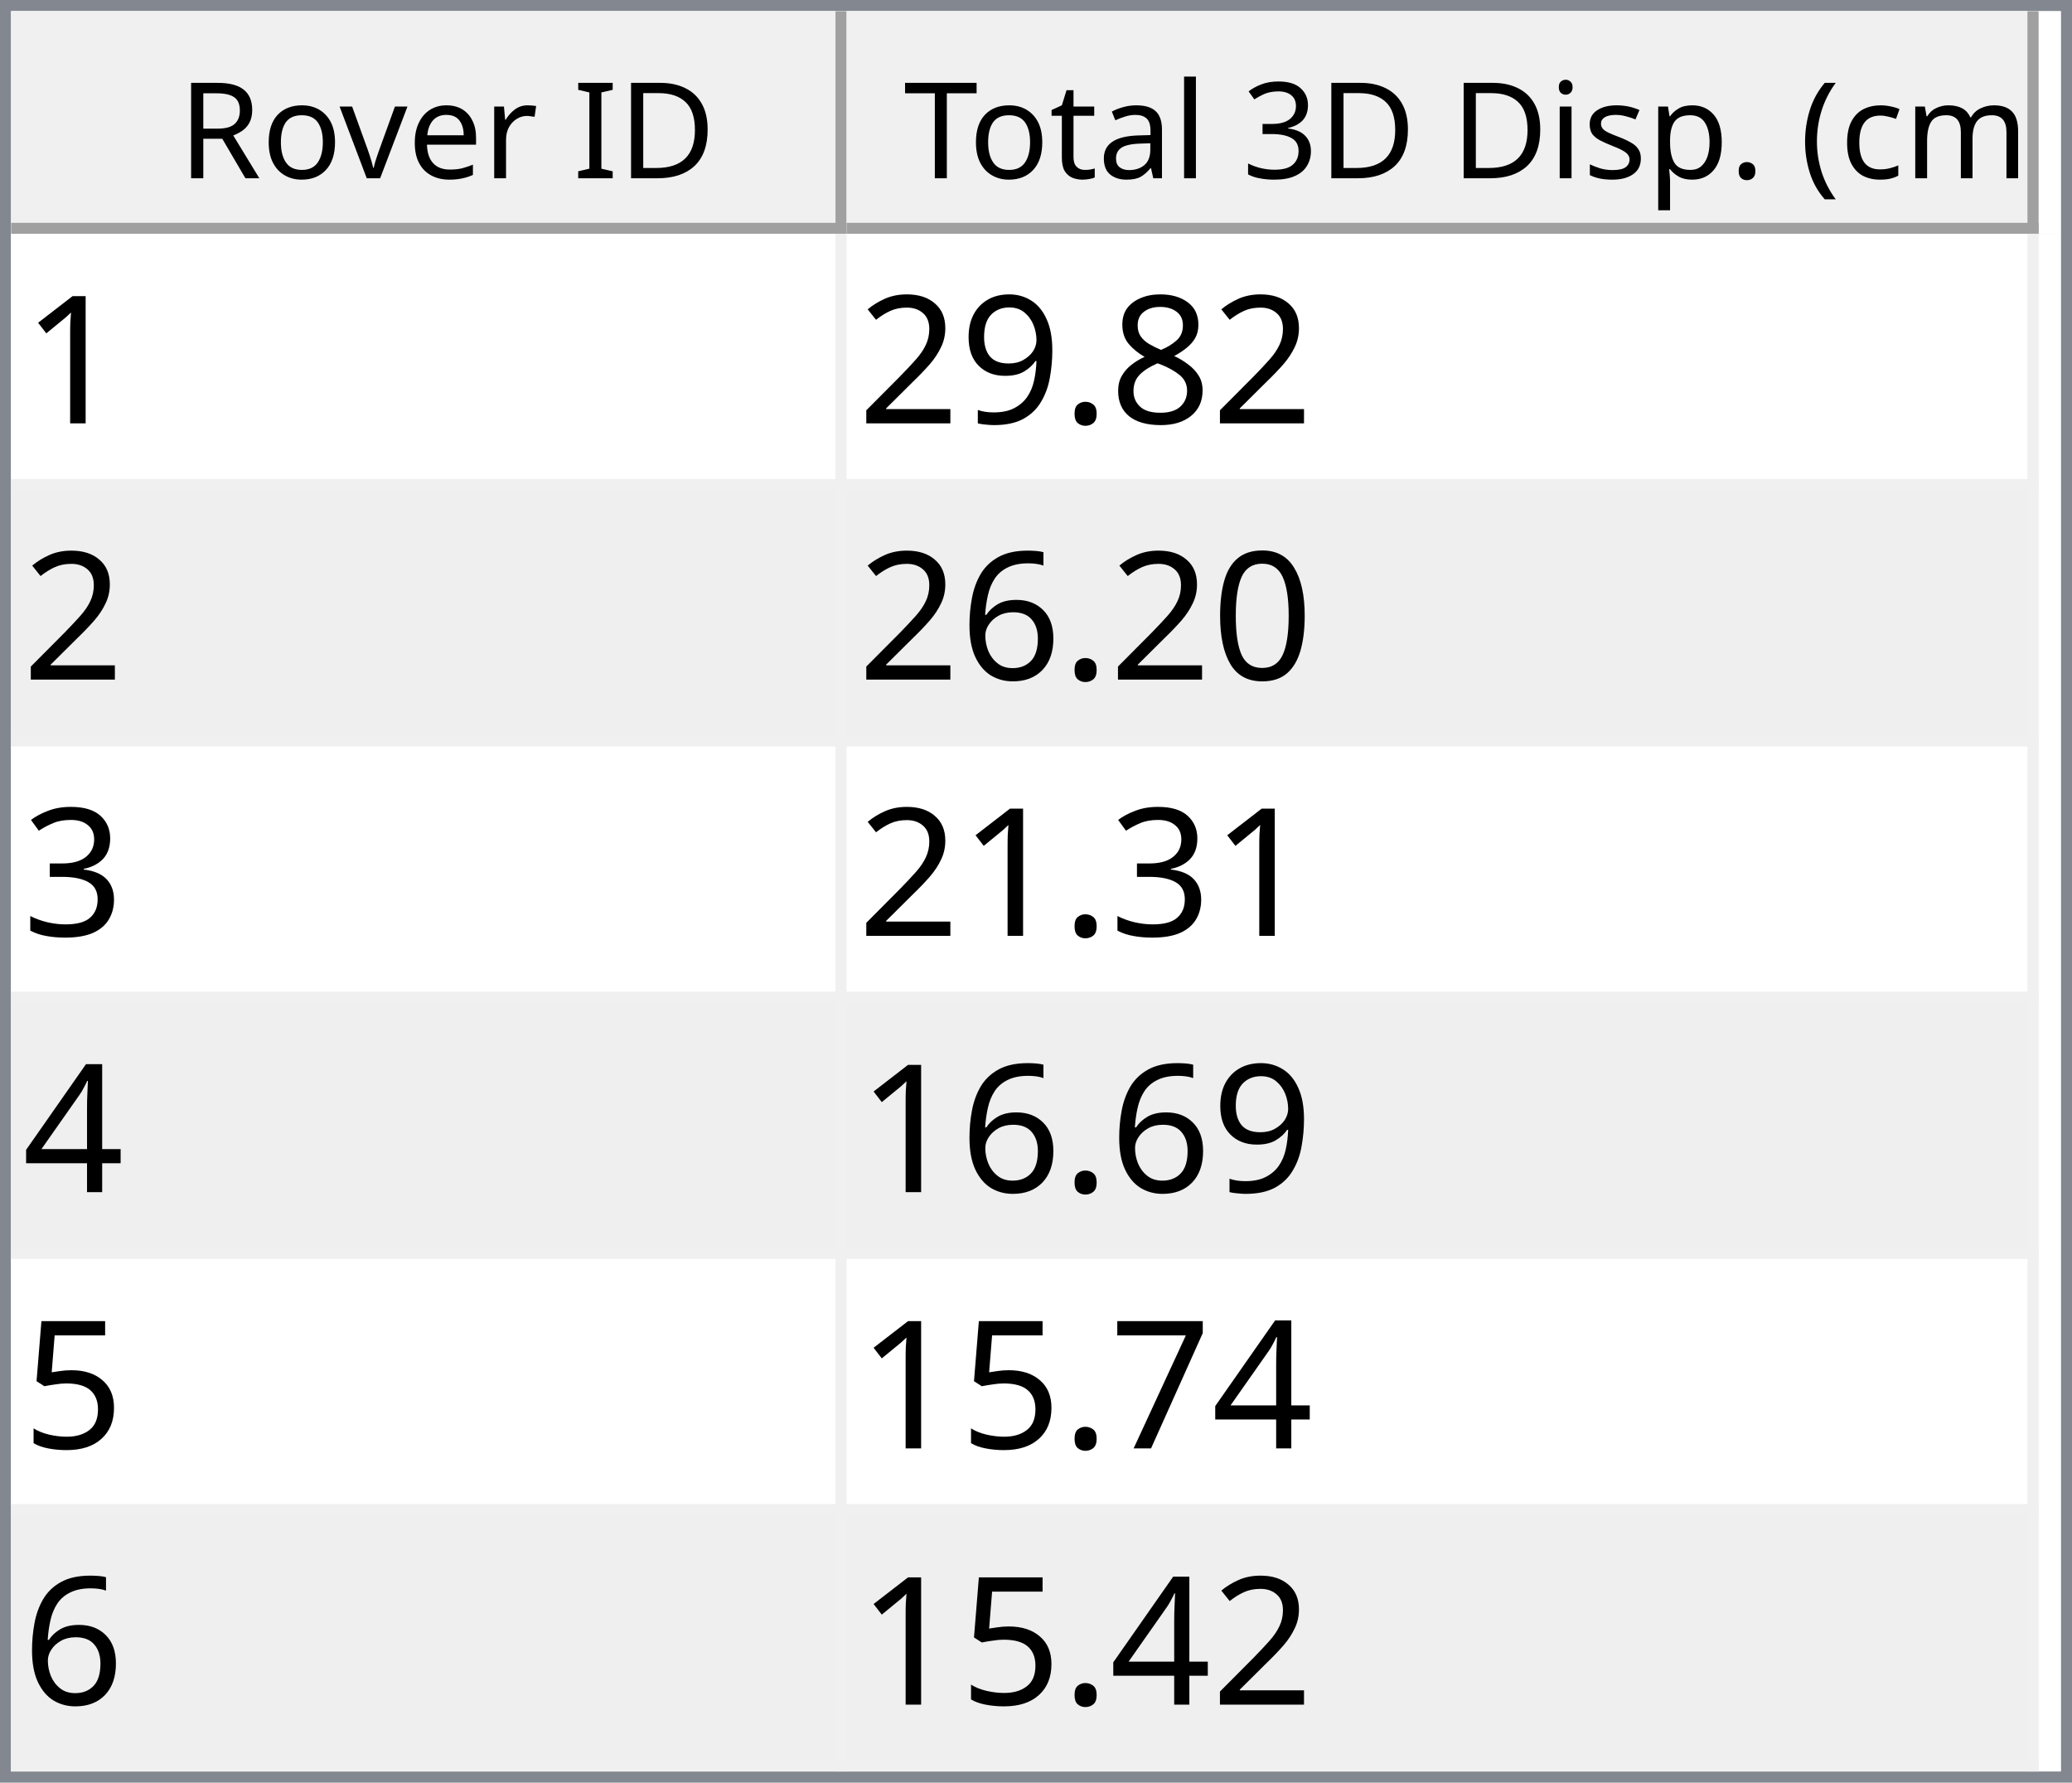
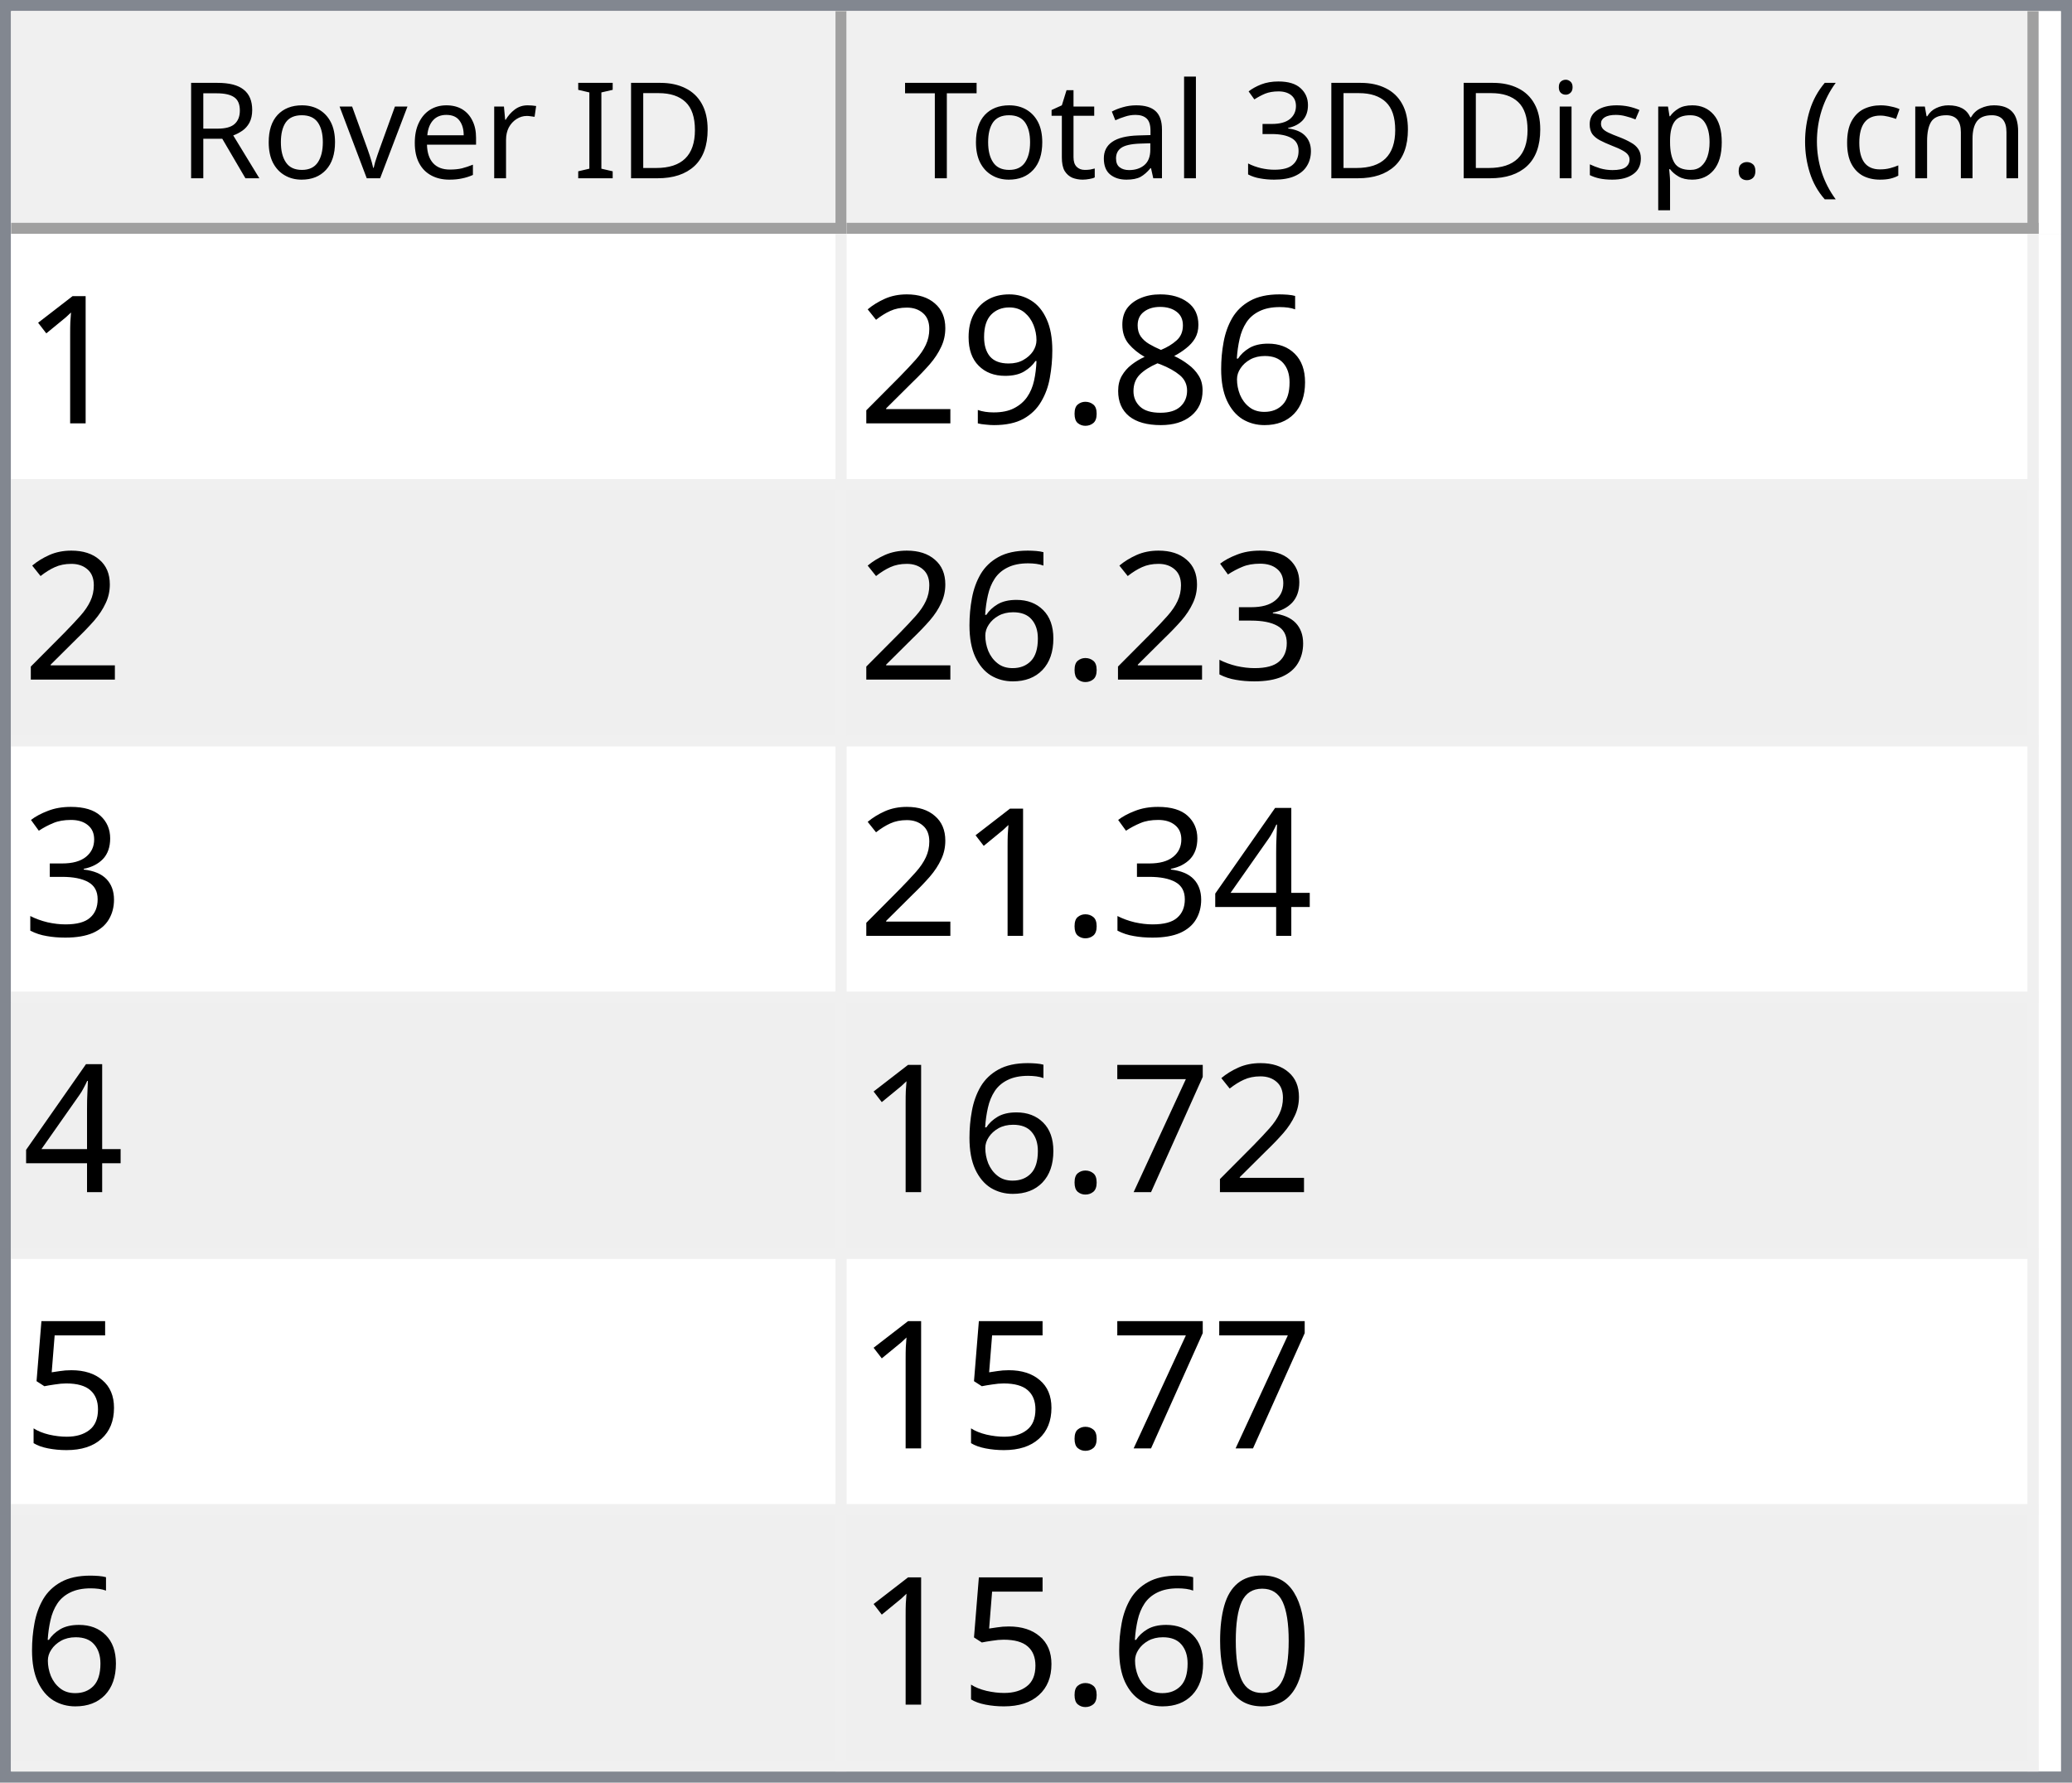
<svg xmlns="http://www.w3.org/2000/svg" style="fill-opacity:1; color-rendering:auto; color-interpolation:auto; text-rendering:auto; stroke:black; stroke-linecap:square; stroke-miterlimit:10; shape-rendering:auto; stroke-opacity:1; fill:black; stroke-dasharray:none; font-weight:normal; stroke-width:1; font-family:'Dialog'; font-style:normal; stroke-linejoin:miter; font-size:12px; stroke-dashoffset:0; image-rendering:auto;" width="186" height="160">
  <defs id="genericDefs" />
  <g>
    <defs id="defs1">
      <clipPath clipPathUnits="userSpaceOnUse" id="clipPath1">
        <path d="M0 0 L186 0 L186 160 L0 160 L0 0 Z" />
      </clipPath>
      <clipPath clipPathUnits="userSpaceOnUse" id="clipPath2">
        <path d="M0 0 L0 160 L186 160 L186 0 Z" />
      </clipPath>
      <clipPath clipPathUnits="userSpaceOnUse" id="clipPath3">
        <path d="M0 0 L0 20 L184 20 L184 0 Z" />
      </clipPath>
      <clipPath clipPathUnits="userSpaceOnUse" id="clipPath4">
        <path d="M0 0 L0 20 L75 20 L75 0 Z" />
      </clipPath>
      <clipPath clipPathUnits="userSpaceOnUse" id="clipPath5">
        <path d="M1 1 L1 19 L74 19 L74 1 Z" />
      </clipPath>
      <clipPath clipPathUnits="userSpaceOnUse" id="clipPath6">
        <path d="M0 0 L0 18 L73 18 L73 0 Z" />
      </clipPath>
      <clipPath clipPathUnits="userSpaceOnUse" id="clipPath7">
        <path d="M-0.5 -0.5 L-0.5 19.5 L74.5 19.5 L74.5 -0.5 Z" />
      </clipPath>
      <clipPath clipPathUnits="userSpaceOnUse" id="clipPath8">
        <path d="M0 0 L0 20 L107 20 L107 0 Z" />
      </clipPath>
      <clipPath clipPathUnits="userSpaceOnUse" id="clipPath9">
        <path d="M1 1 L1 19 L106 19 L106 1 Z" />
      </clipPath>
      <clipPath clipPathUnits="userSpaceOnUse" id="clipPath10">
        <path d="M0 0 L0 18 L105 18 L105 0 Z" />
      </clipPath>
      <clipPath clipPathUnits="userSpaceOnUse" id="clipPath11">
        <path d="M-0.5 -0.5 L-0.5 19.5 L106.5 19.5 L106.5 -0.5 Z" />
      </clipPath>
      <clipPath clipPathUnits="userSpaceOnUse" id="clipPath12">
        <path d="M0 0 L0 138 L184 138 L184 0 Z" />
      </clipPath>
      <clipPath clipPathUnits="userSpaceOnUse" id="clipPath13">
        <path d="M0 0 L0 138 L182 138 L182 0 Z" />
      </clipPath>
      <clipPath clipPathUnits="userSpaceOnUse" id="clipPath14">
        <path d="M-0.5 -0.5 L-0.5 137.5 L181.5 137.5 L181.5 -0.5 Z" />
      </clipPath>
      <clipPath clipPathUnits="userSpaceOnUse" id="clipPath15">
        <path d="M0 0 L0 22 L74 22 L74 0 Z" />
      </clipPath>
      <clipPath clipPathUnits="userSpaceOnUse" id="clipPath16">
        <path d="M0 0 L0 22 L106 22 L106 0 Z" />
      </clipPath>
      <font horiz-adv-x="64.551" id="font1">
        <font-face ascent="107.91" descent="25.098" units-per-em="100" style="font-style:normal; font-family:Segoe UI; font-weight:normal;" />
        <missing-glyph horiz-adv-x="64.551" d="M8.109 0 L8.109 68.266 L56.453 68.266 L56.453 0 L8.109 0 ZM15.328 7.234 L49.219 7.234 L49.219 61.031 L15.328 61.031 L15.328 7.234 Z" />
        <glyph unicode="D" horiz-adv-x="70.117" d="M9.188 0 L9.188 70.016 L28.516 70.016 Q65.531 70.016 65.531 35.891 Q65.531 19.672 55.25 9.836 Q44.969 0 27.734 0 L9.188 0 ZM17.391 62.594 L17.391 7.422 L27.828 7.422 Q41.609 7.422 49.273 14.797 Q56.938 22.172 56.938 35.688 Q56.938 62.594 28.328 62.594 L17.391 62.594 Z" />
        <glyph unicode="I" horiz-adv-x="26.611" d="M17.391 0 L9.188 0 L9.188 70.016 L17.391 70.016 L17.391 0 Z" />
        <glyph unicode=" " horiz-adv-x="27.393" d="" />
        <glyph unicode="r" horiz-adv-x="34.766" d="M34.188 41.891 Q32.078 43.5 28.125 43.5 Q23 43.5 19.555 38.672 Q16.109 33.844 16.109 25.484 L16.109 0 L8.109 0 L8.109 50 L16.109 50 L16.109 39.703 L16.312 39.703 Q18.016 44.969 21.531 47.922 Q25.047 50.875 29.391 50.875 Q32.516 50.875 34.188 50.203 L34.188 41.891 Z" />
        <glyph unicode="e" horiz-adv-x="52.295" d="M48.297 23 L12.984 23 Q13.188 14.656 17.484 10.109 Q21.781 5.562 29.297 5.562 Q37.75 5.562 44.828 11.141 L44.828 3.609 Q38.234 -1.172 27.391 -1.172 Q16.797 -1.172 10.742 5.641 Q4.688 12.453 4.688 24.812 Q4.688 36.469 11.305 43.82 Q17.922 51.172 27.734 51.172 Q37.547 51.172 42.922 44.828 Q48.297 38.484 48.297 27.203 L48.297 23 ZM40.094 29.781 Q40.047 36.719 36.75 40.578 Q33.453 44.438 27.594 44.438 Q21.922 44.438 17.969 40.383 Q14.016 36.328 13.094 29.781 L40.094 29.781 Z" />
        <glyph unicode="v" horiz-adv-x="47.9" d="M47.406 50 L27.484 0 L19.625 0 L0.688 50 L9.469 50 L22.172 13.672 Q23.578 9.672 23.922 6.688 L24.125 6.688 Q24.609 10.453 25.688 13.484 L38.969 50 L47.406 50 Z" />
        <glyph unicode="o" horiz-adv-x="58.594" d="M29 -1.172 Q17.922 -1.172 11.305 5.836 Q4.688 12.844 4.688 24.422 Q4.688 37.016 11.57 44.094 Q18.453 51.172 30.172 51.172 Q41.359 51.172 47.633 44.289 Q53.906 37.406 53.906 25.203 Q53.906 13.234 47.141 6.031 Q40.375 -1.172 29 -1.172 ZM29.594 44.438 Q21.875 44.438 17.383 39.188 Q12.891 33.938 12.891 24.703 Q12.891 15.828 17.43 10.695 Q21.969 5.562 29.594 5.562 Q37.359 5.562 41.531 10.594 Q45.703 15.625 45.703 24.906 Q45.703 34.281 41.531 39.359 Q37.359 44.438 29.594 44.438 Z" />
        <glyph unicode="R" horiz-adv-x="59.814" d="M59.375 0 L49.609 0 L37.891 19.625 Q36.281 22.359 34.766 24.289 Q33.25 26.219 31.664 27.438 Q30.078 28.656 28.25 29.219 Q26.422 29.781 24.125 29.781 L17.391 29.781 L17.391 0 L9.188 0 L9.188 70.016 L30.078 70.016 Q34.672 70.016 38.555 68.867 Q42.438 67.719 45.289 65.375 Q48.141 63.031 49.758 59.547 Q51.375 56.062 51.375 51.375 Q51.375 47.703 50.273 44.656 Q49.172 41.609 47.148 39.211 Q45.125 36.812 42.266 35.133 Q39.406 33.453 35.844 32.516 L35.844 32.328 Q37.594 31.547 38.891 30.547 Q40.188 29.547 41.359 28.18 Q42.531 26.812 43.68 25.078 Q44.828 23.344 46.234 21.047 L59.375 0 ZM17.391 62.594 L17.391 37.203 L28.516 37.203 Q31.594 37.203 34.203 38.133 Q36.812 39.062 38.719 40.797 Q40.625 42.531 41.703 45.047 Q42.781 47.562 42.781 50.688 Q42.781 56.297 39.141 59.445 Q35.5 62.594 28.609 62.594 L17.391 62.594 Z" />
        <glyph unicode=")" horiz-adv-x="30.176" d="M8.297 -15.922 L1.172 -15.922 Q16.406 2.344 16.406 26.812 Q16.406 51.469 1.078 70.016 L8.297 70.016 Q23.531 52.156 23.531 26.703 Q23.531 1.375 8.297 -15.922 Z" />
        <glyph unicode="m" horiz-adv-x="86.133" d="M79.109 0 L71.094 0 L71.094 28.719 Q71.094 37.016 68.531 40.727 Q65.969 44.438 59.906 44.438 Q54.781 44.438 51.195 39.75 Q47.609 35.062 47.609 28.516 L47.609 0 L39.594 0 L39.594 29.688 Q39.594 44.438 28.219 44.438 Q22.953 44.438 19.531 40.016 Q16.109 35.594 16.109 28.516 L16.109 0 L8.109 0 L8.109 50 L16.109 50 L16.109 42.094 L16.312 42.094 Q21.625 51.172 31.844 51.172 Q36.969 51.172 40.773 48.312 Q44.578 45.453 46 40.828 Q51.562 51.172 62.594 51.172 Q79.109 51.172 79.109 30.812 L79.109 0 Z" />
        <glyph unicode="c" horiz-adv-x="46.191" d="M42.188 2.297 Q36.422 -1.172 28.516 -1.172 Q17.828 -1.172 11.258 5.789 Q4.688 12.75 4.688 23.828 Q4.688 36.188 11.766 43.68 Q18.844 51.172 30.672 51.172 Q37.25 51.172 42.281 48.734 L42.281 40.531 Q36.719 44.438 30.375 44.438 Q22.703 44.438 17.797 38.945 Q12.891 33.453 12.891 24.516 Q12.891 15.719 17.508 10.641 Q22.125 5.562 29.891 5.562 Q36.422 5.562 42.188 9.906 L42.188 2.297 Z" />
        <glyph unicode="(" horiz-adv-x="30.176" d="M29.109 -15.922 L21.969 -15.922 Q6.844 1.375 6.844 26.703 Q6.844 52.156 21.969 70.016 L29.203 70.016 Q13.875 51.469 13.875 26.812 Q13.875 2.344 29.109 -15.922 Z" />
        <glyph unicode="." horiz-adv-x="21.68" d="M10.891 -1.078 Q8.641 -1.078 7.055 0.539 Q5.469 2.156 5.469 4.391 Q5.469 6.641 7.055 8.273 Q8.641 9.906 10.891 9.906 Q13.188 9.906 14.797 8.273 Q16.406 6.641 16.406 4.391 Q16.406 2.156 14.797 0.539 Q13.188 -1.078 10.891 -1.078 Z" />
        <glyph unicode="p" horiz-adv-x="58.789" d="M16.312 7.234 L16.109 7.234 L16.109 -23 L8.109 -23 L8.109 50 L16.109 50 L16.109 41.219 L16.312 41.219 Q22.219 51.172 33.594 51.172 Q43.266 51.172 48.688 44.461 Q54.109 37.75 54.109 26.469 Q54.109 13.922 48 6.375 Q41.891 -1.172 31.297 -1.172 Q21.578 -1.172 16.312 7.234 ZM16.109 27.391 L16.109 20.406 Q16.109 14.203 20.141 9.883 Q24.172 5.562 30.375 5.562 Q37.641 5.562 41.773 11.133 Q45.906 16.703 45.906 26.609 Q45.906 34.969 42.047 39.703 Q38.188 44.438 31.594 44.438 Q24.609 44.438 20.359 39.578 Q16.109 34.719 16.109 27.391 Z" />
        <glyph unicode="s" horiz-adv-x="42.432" d="M5.078 1.812 L5.078 10.406 Q11.625 5.562 19.484 5.562 Q30.031 5.562 30.031 12.594 Q30.031 14.594 29.125 15.992 Q28.219 17.391 26.68 18.461 Q25.141 19.531 23.07 20.383 Q21 21.234 18.609 22.172 Q15.281 23.484 12.766 24.828 Q10.25 26.172 8.57 27.859 Q6.891 29.547 6.031 31.695 Q5.172 33.844 5.172 36.719 Q5.172 40.234 6.789 42.945 Q8.406 45.656 11.086 47.484 Q13.766 49.312 17.211 50.242 Q20.656 51.172 24.312 51.172 Q30.812 51.172 35.938 48.922 L35.938 40.828 Q30.422 44.438 23.25 44.438 Q21 44.438 19.195 43.922 Q17.391 43.406 16.094 42.477 Q14.797 41.547 14.086 40.258 Q13.375 38.969 13.375 37.406 Q13.375 35.453 14.086 34.133 Q14.797 32.812 16.164 31.789 Q17.531 30.766 19.484 29.938 Q21.438 29.109 23.922 28.125 Q27.25 26.859 29.883 25.516 Q32.516 24.172 34.375 22.484 Q36.234 20.797 37.234 18.602 Q38.234 16.406 38.234 13.375 Q38.234 9.672 36.602 6.938 Q34.969 4.203 32.234 2.398 Q29.5 0.594 25.93 -0.289 Q22.359 -1.172 18.453 -1.172 Q10.75 -1.172 5.078 1.812 Z" />
        <glyph unicode="i" horiz-adv-x="24.219" d="M12.203 62.703 Q10.062 62.703 8.547 64.164 Q7.031 65.625 7.031 67.875 Q7.031 70.125 8.547 71.609 Q10.062 73.094 12.203 73.094 Q14.406 73.094 15.945 71.609 Q17.484 70.125 17.484 67.875 Q17.484 65.719 15.945 64.211 Q14.406 62.703 12.203 62.703 ZM16.109 0 L8.109 0 L8.109 50 L16.109 50 L16.109 0 Z" />
        <glyph unicode="3" horiz-adv-x="53.906" d="M46.531 19.828 Q46.531 15.094 44.75 11.211 Q42.969 7.328 39.719 4.57 Q36.469 1.812 31.93 0.297 Q27.391 -1.219 21.922 -1.219 Q11.922 -1.219 6 2.594 L6 11.188 Q13.094 5.609 22.219 5.609 Q25.875 5.609 28.828 6.539 Q31.781 7.469 33.906 9.227 Q36.031 10.984 37.18 13.477 Q38.328 15.969 38.328 19.094 Q38.328 32.812 18.797 32.812 L12.984 32.812 L12.984 39.594 L18.5 39.594 Q35.797 39.594 35.797 52.484 Q35.797 64.406 22.609 64.406 Q15.188 64.406 8.688 59.422 L8.688 67.188 Q15.375 71.188 24.609 71.188 Q29 71.188 32.57 69.969 Q36.141 68.75 38.68 66.555 Q41.219 64.359 42.609 61.281 Q44 58.203 44 54.5 Q44 40.672 30.031 36.719 L30.031 36.531 Q33.594 36.141 36.625 34.797 Q39.656 33.453 41.852 31.305 Q44.047 29.156 45.289 26.25 Q46.531 23.344 46.531 19.828 Z" />
        <glyph unicode="l" horiz-adv-x="24.219" d="M16.109 0 L8.109 0 L8.109 74.031 L16.109 74.031 L16.109 0 Z" />
        <glyph unicode="a" horiz-adv-x="50.879" d="M43.891 0 L35.891 0 L35.891 7.812 L35.688 7.812 Q30.469 -1.172 20.312 -1.172 Q12.844 -1.172 8.617 2.781 Q4.391 6.734 4.391 13.281 Q4.391 27.297 20.906 29.594 L35.891 31.688 Q35.891 44.438 25.594 44.438 Q16.547 44.438 9.281 38.281 L9.281 46.484 Q16.656 51.172 26.266 51.172 Q43.891 51.172 43.891 32.516 L43.891 0 ZM35.891 25.297 L23.828 23.641 Q18.266 22.859 15.43 20.875 Q12.594 18.891 12.594 13.875 Q12.594 10.203 15.211 7.883 Q17.828 5.562 22.172 5.562 Q28.125 5.562 32.008 9.742 Q35.891 13.922 35.891 20.312 L35.891 25.297 Z" />
        <glyph unicode="t" horiz-adv-x="33.887" d="M31.297 0.484 Q28.469 -1.078 23.828 -1.078 Q10.688 -1.078 10.688 13.578 L10.688 43.172 L2.094 43.172 L2.094 50 L10.688 50 L10.688 62.203 L18.703 64.797 L18.703 50 L31.297 50 L31.297 43.172 L18.703 43.172 L18.703 14.984 Q18.703 9.969 20.414 7.82 Q22.125 5.672 26.078 5.672 Q29.109 5.672 31.297 7.328 L31.297 0.484 Z" />
        <glyph unicode="T" horiz-adv-x="52.393" d="M50.594 62.594 L30.375 62.594 L30.375 0 L22.172 0 L22.172 62.594 L2 62.594 L2 70.016 L50.594 70.016 L50.594 62.594 Z" />
      </font>
      <font horiz-adv-x="75.0" id="font2">
        <font-face ascent="100.537" descent="21.973" units-per-em="100" style="font-style:normal; font-family:sans-serif; font-weight:normal;" />
        <missing-glyph horiz-adv-x="75.0" d="M12.5 0 L12.5 62.5 L62.5 62.5 L62.5 0 L12.5 0 ZM14.062 1.562 L60.938 1.562 L60.938 60.938 L14.062 60.938 L14.062 1.562 Z" />
        <glyph unicode="1" horiz-adv-x="55.615" d="M37.25 0 L28.469 0 L28.469 56 Q25.297 52.984 20.141 49.953 Q14.984 46.922 10.891 45.406 L10.891 53.906 Q18.266 57.375 23.781 62.305 Q29.297 67.234 31.594 71.875 L37.25 71.875 L37.25 0 Z" />
+         <glyph unicode="6" horiz-adv-x="55.615" d="M49.75 54.047 L41.016 53.375 Q39.844 58.547 37.703 60.891 Q34.125 64.656 28.906 64.656 Q24.703 64.656 21.531 62.312 Q17.391 59.281 14.992 53.469 Q12.594 47.656 12.5 36.922 Q15.672 41.75 20.266 44.094 Q24.859 46.438 29.891 46.438 Q38.672 46.438 44.852 39.969 Q51.031 33.5 51.031 23.25 Q51.031 16.5 48.125 10.719 Q45.219 4.938 40.141 1.859 Q35.062 -1.219 28.609 -1.219 Q17.625 -1.219 10.695 6.859 Q3.766 14.938 3.766 33.5 Q3.766 54.25 11.422 63.672 Q18.109 71.875 29.438 71.875 Q37.891 71.875 43.289 67.141 Q48.688 62.406 49.75 54.047 ZM13.875 23.188 Q13.875 18.656 15.797 14.508 Q17.719 10.359 21.188 8.18 Q24.656 6 28.469 6 Q34.031 6 38.039 10.492 Q42.047 14.984 42.047 22.703 Q42.047 30.125 38.086 34.398 Q34.125 38.672 28.125 38.672 Q22.172 38.672 18.023 34.398 Q13.875 30.125 13.875 23.188 Z" />
        <glyph unicode="8" horiz-adv-x="55.615" d="M17.672 38.812 Q12.203 40.828 9.57 44.539 Q6.938 48.25 6.938 53.422 Q6.938 61.234 12.555 66.555 Q18.172 71.875 27.484 71.875 Q36.859 71.875 42.578 66.43 Q48.297 60.984 48.297 53.172 Q48.297 48.188 45.68 44.508 Q43.062 40.828 37.75 38.812 Q44.344 36.672 47.781 31.883 Q51.219 27.094 51.219 20.453 Q51.219 11.281 44.727 5.031 Q38.234 -1.219 27.641 -1.219 Q17.047 -1.219 10.547 5.055 Q4.047 11.328 4.047 20.703 Q4.047 27.688 7.594 32.398 Q11.141 37.109 17.672 38.812 ZM15.922 53.719 Q15.922 48.641 19.195 45.414 Q22.469 42.188 27.688 42.188 Q32.766 42.188 36.016 45.383 Q39.266 48.578 39.266 53.219 Q39.266 58.062 35.914 61.359 Q32.562 64.656 27.594 64.656 Q22.562 64.656 19.242 61.43 Q15.922 58.203 15.922 53.719 ZM13.094 20.656 Q13.094 16.891 14.875 13.375 Q16.656 9.859 20.172 7.93 Q23.688 6 27.734 6 Q34.031 6 38.133 10.055 Q42.234 14.109 42.234 20.359 Q42.234 26.703 38.016 30.859 Q33.797 35.016 27.438 35.016 Q21.234 35.016 17.164 30.914 Q13.094 26.812 13.094 20.656 Z" />
        <glyph unicode="." horiz-adv-x="27.783" d="M9.078 0 L9.078 10.016 L19.094 10.016 L19.094 0 L9.078 0 Z" />
        <glyph unicode="9" horiz-adv-x="55.615" d="M5.469 16.547 L13.922 17.328 Q14.984 11.375 18.016 8.688 Q21.047 6 25.781 6 Q29.828 6 32.883 7.859 Q35.938 9.719 37.891 12.82 Q39.844 15.922 41.164 21.195 Q42.484 26.469 42.484 31.938 Q42.484 32.516 42.438 33.688 Q39.797 29.5 35.234 26.883 Q30.672 24.266 25.344 24.266 Q16.453 24.266 10.305 30.711 Q4.156 37.156 4.156 47.703 Q4.156 58.594 10.578 65.234 Q17 71.875 26.656 71.875 Q33.641 71.875 39.43 68.117 Q45.219 64.359 48.219 57.398 Q51.219 50.438 51.219 37.25 Q51.219 23.531 48.242 15.406 Q45.266 7.281 39.383 3.031 Q33.5 -1.219 25.594 -1.219 Q17.188 -1.219 11.867 3.445 Q6.547 8.109 5.469 16.547 ZM41.453 48.141 Q41.453 55.719 37.43 60.156 Q33.406 64.594 27.734 64.594 Q21.875 64.594 17.531 59.812 Q13.188 55.031 13.188 47.406 Q13.188 40.578 17.312 36.305 Q21.438 32.031 27.484 32.031 Q33.594 32.031 37.523 36.305 Q41.453 40.578 41.453 48.141 Z" />
        <glyph unicode="2" horiz-adv-x="55.615" d="M50.344 8.453 L50.344 0 L3.031 0 Q2.938 3.172 4.047 6.109 Q5.859 10.938 9.836 15.625 Q13.812 20.312 21.344 26.469 Q33.016 36.031 37.117 41.625 Q41.219 47.219 41.219 52.203 Q41.219 57.422 37.477 61.008 Q33.734 64.594 27.734 64.594 Q21.391 64.594 17.578 60.789 Q13.766 56.984 13.719 50.25 L4.688 51.172 Q5.609 61.281 11.664 66.578 Q17.719 71.875 27.938 71.875 Q38.234 71.875 44.242 66.164 Q50.25 60.453 50.25 52 Q50.25 47.703 48.492 43.555 Q46.734 39.406 42.656 34.812 Q38.578 30.219 29.109 22.219 Q21.188 15.578 18.945 13.211 Q16.703 10.844 15.234 8.453 L50.344 8.453 Z" />
-         <glyph unicode="0" horiz-adv-x="55.615" d="M4.156 35.297 Q4.156 48 6.766 55.742 Q9.375 63.484 14.523 67.68 Q19.672 71.875 27.484 71.875 Q33.25 71.875 37.594 69.555 Q41.938 67.234 44.773 62.867 Q47.609 58.5 49.219 52.227 Q50.828 45.953 50.828 35.297 Q50.828 22.703 48.242 14.969 Q45.656 7.234 40.508 3.008 Q35.359 -1.219 27.484 -1.219 Q17.141 -1.219 11.234 6.203 Q4.156 15.141 4.156 35.297 ZM13.188 35.297 Q13.188 17.672 17.312 11.836 Q21.438 6 27.484 6 Q33.547 6 37.672 11.859 Q41.797 17.719 41.797 35.297 Q41.797 52.984 37.672 58.789 Q33.547 64.594 27.391 64.594 Q21.344 64.594 17.719 59.469 Q13.188 52.938 13.188 35.297 Z" />
-         <glyph unicode="6" horiz-adv-x="55.615" d="M49.75 54.047 L41.016 53.375 Q39.844 58.547 37.703 60.891 Q34.125 64.656 28.906 64.656 Q24.703 64.656 21.531 62.312 Q17.391 59.281 14.992 53.469 Q12.594 47.656 12.5 36.922 Q15.672 41.75 20.266 44.094 Q24.859 46.438 29.891 46.438 Q38.672 46.438 44.852 39.969 Q51.031 33.5 51.031 23.25 Q51.031 16.5 48.125 10.719 Q45.219 4.938 40.141 1.859 Q35.062 -1.219 28.609 -1.219 Q17.625 -1.219 10.695 6.859 Q3.766 14.938 3.766 33.5 Q3.766 54.25 11.422 63.672 Q18.109 71.875 29.438 71.875 Q37.891 71.875 43.289 67.141 Q48.688 62.406 49.75 54.047 ZM13.875 23.188 Q13.875 18.656 15.797 14.508 Q17.719 10.359 21.188 8.18 Q24.656 6 28.469 6 Q34.031 6 38.039 10.492 Q42.047 14.984 42.047 22.703 Q42.047 30.125 38.086 34.398 Q34.125 38.672 28.125 38.672 Q22.172 38.672 18.023 34.398 Q13.875 30.125 13.875 23.188 Z" />
        <glyph unicode="3" horiz-adv-x="55.615" d="M4.203 18.891 L12.984 20.062 Q14.5 12.594 18.141 9.297 Q21.781 6 27 6 Q33.203 6 37.477 10.297 Q41.75 14.594 41.75 20.953 Q41.75 27 37.797 30.93 Q33.844 34.859 27.734 34.859 Q25.25 34.859 21.531 33.891 L22.516 41.609 Q23.391 41.5 23.922 41.5 Q29.547 41.5 34.039 44.43 Q38.531 47.359 38.531 53.469 Q38.531 58.297 35.258 61.477 Q31.984 64.656 26.812 64.656 Q21.688 64.656 18.266 61.43 Q14.844 58.203 13.875 51.766 L5.078 53.328 Q6.688 62.156 12.398 67.016 Q18.109 71.875 26.609 71.875 Q32.469 71.875 37.398 69.359 Q42.328 66.844 44.945 62.5 Q47.562 58.156 47.562 53.266 Q47.562 48.641 45.07 44.828 Q42.578 41.016 37.703 38.766 Q44.047 37.312 47.562 32.695 Q51.078 28.078 51.078 21.141 Q51.078 11.766 44.242 5.25 Q37.406 -1.266 26.953 -1.266 Q17.531 -1.266 11.305 4.352 Q5.078 9.969 4.203 18.891 Z" />
        <glyph unicode="4" horiz-adv-x="55.615" d="M32.328 0 L32.328 17.141 L1.266 17.141 L1.266 25.203 L33.938 71.578 L41.109 71.578 L41.109 25.203 L50.781 25.203 L50.781 17.141 L41.109 17.141 L41.109 0 L32.328 0 ZM32.328 25.203 L32.328 57.469 L9.906 25.203 L32.328 25.203 Z" />
+         <glyph unicode="7" horiz-adv-x="55.615" d="M4.734 62.203 L4.734 70.656 L51.078 70.656 L51.078 63.812 Q44.234 56.547 37.523 44.484 Q30.812 32.422 27.156 19.672 Q24.516 10.688 23.781 0 L14.75 0 Q14.891 8.453 18.062 20.414 Q21.234 32.375 27.172 43.484 Q33.109 54.594 39.797 62.203 L4.734 62.203 Z" />
        <glyph unicode="5" horiz-adv-x="55.615" d="M4.156 18.75 L13.375 19.531 Q14.406 12.797 18.141 9.398 Q21.875 6 27.156 6 Q33.5 6 37.891 10.789 Q42.281 15.578 42.281 23.484 Q42.281 31 38.062 35.352 Q33.844 39.703 27 39.703 Q22.75 39.703 19.336 37.773 Q15.922 35.844 13.969 32.766 L5.719 33.844 L12.641 70.609 L48.25 70.609 L48.25 62.203 L19.672 62.203 L15.828 42.969 Q22.266 47.469 29.344 47.469 Q38.719 47.469 45.164 40.969 Q51.609 34.469 51.609 24.266 Q51.609 14.547 45.953 7.469 Q39.062 -1.219 27.156 -1.219 Q17.391 -1.219 11.211 4.25 Q5.031 9.719 4.156 18.75 Z" />
-         <glyph unicode="7" horiz-adv-x="55.615" d="M4.734 62.203 L4.734 70.656 L51.078 70.656 L51.078 63.812 Q44.234 56.547 37.523 44.484 Q30.812 32.422 27.156 19.672 Q24.516 10.688 23.781 0 L14.75 0 Q14.891 8.453 18.062 20.414 Q21.234 32.375 27.172 43.484 Q33.109 54.594 39.797 62.203 L4.734 62.203 Z" />
+         <glyph unicode="0" horiz-adv-x="55.615" d="M4.156 35.297 Q4.156 48 6.766 55.742 Q9.375 63.484 14.523 67.68 Q19.672 71.875 27.484 71.875 Q33.25 71.875 37.594 69.555 Q41.938 67.234 44.773 62.867 Q47.609 58.5 49.219 52.227 Q50.828 45.953 50.828 35.297 Q50.828 22.703 48.242 14.969 Q45.656 7.234 40.508 3.008 Q35.359 -1.219 27.484 -1.219 Q17.141 -1.219 11.234 6.203 Q4.156 15.141 4.156 35.297 ZM13.188 35.297 Q13.188 17.672 17.312 11.836 Q21.438 6 27.484 6 Q33.547 6 37.672 11.859 Q41.797 17.719 41.797 35.297 Q41.797 52.984 37.672 58.789 Q33.547 64.594 27.391 64.594 Q21.344 64.594 17.719 59.469 Q13.188 52.938 13.188 35.297 Z" />
      </font>
    </defs>
    <g style="fill:white; stroke:white;">
      <rect x="0" y="0" width="186" style="clip-path:url(#clipPath1); stroke:none;" height="160" />
    </g>
    <g style="fill:white; text-rendering:optimizeSpeed; color-rendering:optimizeSpeed; image-rendering:optimizeSpeed; shape-rendering:crispEdges; stroke:white; color-interpolation:sRGB;">
      <rect x="0" width="186" height="160" y="0" style="stroke:none;" />
      <path style="stroke:none;" d="M0 160 L186 160 L186 0 L0 0 Z" />
    </g>
    <g style="fill:rgb(240,240,240); font-family:'Segoe UI'; stroke:rgb(240,240,240);">
      <rect x="0" y="0" width="186" style="clip-path:url(#clipPath2); stroke:none;" height="160" />
    </g>
    <g style="fill:rgb(130,135,144); font-family:'Segoe UI'; stroke:rgb(130,135,144);">
      <path d="M0 0 L186 0 L186 160 L0 160 L0 0 ZM1 1 L185 1 L185 159 L1 159 L1 1 Z" style="fill-rule:evenodd; clip-path:url(#clipPath2); stroke:none;" />
    </g>
    <g style="fill:white; font-family:'Segoe UI'; stroke:white;" transform="translate(1,1)">
      <rect x="0" y="0" width="184" style="clip-path:url(#clipPath3); stroke:none;" height="20" />
    </g>
    <g style="fill:rgb(240,240,240); font-family:'Segoe UI'; stroke:rgb(240,240,240);" transform="translate(1,1)">
      <rect x="0" y="0" width="75" style="clip-path:url(#clipPath4); stroke:none;" height="20" />
    </g>
    <g style="font-family:'Segoe UI';" transform="translate(2,2)">
      <text x="14" xml:space="preserve" y="14" style="clip-path:url(#clipPath6); stroke:none;">Rover ID</text>
    </g>
    <g style="fill:rgb(160,160,160); font-family:'Segoe UI'; stroke:rgb(160,160,160); stroke-linejoin:bevel;" transform="translate(1.5,1.5)">
      <line x1="74" x2="74" y1="0" style="fill:none; clip-path:url(#clipPath7);" y2="19" />
    </g>
    <g style="fill:rgb(160,160,160); font-family:'Segoe UI'; stroke:rgb(160,160,160); stroke-linejoin:bevel;" transform="matrix(1,0,0,1,1,1) translate(0.5,0.5)">
      <line x1="0" x2="74" y1="19" style="fill:none; clip-path:url(#clipPath7);" y2="19" />
    </g>
    <g style="fill:rgb(240,240,240); font-family:'Segoe UI'; stroke:rgb(240,240,240);" transform="translate(76,1)">
      <rect x="0" y="0" width="107" style="clip-path:url(#clipPath8); stroke:none;" height="20" />
    </g>
    <g style="font-family:'Segoe UI';" transform="translate(77,2)">
      <text x="1" xml:space="preserve" y="14" style="clip-path:url(#clipPath10); stroke:none;"> Total 3D Disp. (cm)</text>
    </g>
    <g style="fill:rgb(160,160,160); font-family:'Segoe UI'; stroke:rgb(160,160,160); stroke-linejoin:bevel;" transform="translate(76.5,1.5)">
      <line x1="106" x2="106" y1="0" style="fill:none; clip-path:url(#clipPath11);" y2="19" />
    </g>
    <g style="fill:rgb(160,160,160); font-family:'Segoe UI'; stroke:rgb(160,160,160); stroke-linejoin:bevel;" transform="matrix(1,0,0,1,76,1) translate(0.5,0.5)">
      <line x1="0" x2="106" y1="19" style="fill:none; clip-path:url(#clipPath11);" y2="19" />
    </g>
    <g style="fill:white; font-family:'Segoe UI'; stroke:white;" transform="translate(1,21)">
      <rect x="0" y="0" width="184" style="clip-path:url(#clipPath12); stroke:none;" height="138" />
    </g>
    <g style="fill:rgb(240,240,240); font-size:16px; font-family:sans-serif; stroke:rgb(240,240,240);" transform="translate(1,21)">
      <rect x="0" y="0" width="182" style="clip-path:url(#clipPath13); stroke:none;" height="138" />
      <line transform="translate(0.5,0.5)" x1="0" x2="181" y1="22" style="clip-path:url(#clipPath14); fill:none; stroke-linejoin:bevel;" y2="22" />
    </g>
    <g transform="matrix(1,0,0,1,1,21) translate(0.5,0.5)" style="fill:rgb(240,240,240); font-size:16px; font-family:sans-serif; stroke:rgb(240,240,240); stroke-linejoin:bevel;">
      <line x1="0" x2="181" y1="45" style="fill:none; clip-path:url(#clipPath14);" y2="45" />
    </g>
    <g transform="matrix(1,0,0,1,1,21) translate(0.5,0.5)" style="fill:rgb(240,240,240); font-size:16px; font-family:sans-serif; stroke:rgb(240,240,240); stroke-linejoin:bevel;">
      <line x1="0" x2="181" y1="68" style="fill:none; clip-path:url(#clipPath14);" y2="68" />
    </g>
    <g transform="matrix(1,0,0,1,1,21) translate(0.5,0.5)" style="fill:rgb(240,240,240); font-size:16px; font-family:sans-serif; stroke:rgb(240,240,240); stroke-linejoin:bevel;">
      <line x1="0" x2="181" y1="91" style="fill:none; clip-path:url(#clipPath14);" y2="91" />
    </g>
    <g transform="matrix(1,0,0,1,1,21) translate(0.5,0.5)" style="fill:rgb(240,240,240); font-size:16px; font-family:sans-serif; stroke:rgb(240,240,240); stroke-linejoin:bevel;">
      <line x1="0" x2="181" y1="114" style="fill:none; clip-path:url(#clipPath14);" y2="114" />
    </g>
    <g transform="matrix(1,0,0,1,1,21) translate(0.5,0.5)" style="fill:rgb(240,240,240); font-size:16px; font-family:sans-serif; stroke:rgb(240,240,240); stroke-linejoin:bevel;">
      <line x1="0" x2="181" y1="137" style="fill:none; clip-path:url(#clipPath14);" y2="137" />
    </g>
    <g transform="matrix(1,0,0,1,1,21) translate(0.5,0.5)" style="fill:rgb(240,240,240); font-size:16px; font-family:sans-serif; stroke:rgb(240,240,240); stroke-linejoin:bevel;">
      <line x1="74" x2="74" y1="0" style="fill:none; clip-path:url(#clipPath14);" y2="137" />
    </g>
    <g transform="matrix(1,0,0,1,1,21) translate(0.5,0.5)" style="fill:rgb(240,240,240); font-size:16px; font-family:sans-serif; stroke:rgb(240,240,240); stroke-linejoin:bevel;">
      <line x1="181" x2="181" y1="0" style="fill:none; clip-path:url(#clipPath14);" y2="137" />
    </g>
    <g style="fill:white; font-size:16px; font-family:sans-serif; stroke:white;" transform="matrix(1,0,0,1,1,21)">
      <rect x="0" y="0" width="74" style="clip-path:url(#clipPath15); stroke:none;" height="22" />
      <text x="1" y="17" style="fill:black; clip-path:url(#clipPath15); stroke:none;" xml:space="preserve">1</text>
    </g>
    <g style="fill:white; font-size:16px; font-family:sans-serif; stroke:white;" transform="matrix(1,0,0,1,1,21) translate(75,0)">
      <rect x="0" y="0" width="106" style="clip-path:url(#clipPath16); stroke:none;" height="22" />
-       <text x="1" y="17" style="fill:black; clip-path:url(#clipPath16); stroke:none;" xml:space="preserve">29.82</text>
+       <text x="1" y="17" style="fill:black; clip-path:url(#clipPath16); stroke:none;" xml:space="preserve">29.86</text>
    </g>
    <g style="fill:rgb(239,239,239); font-size:16px; font-family:sans-serif; stroke:rgb(239,239,239);" transform="matrix(1,0,0,1,1,21) translate(0,23)">
      <rect x="0" y="0" width="74" style="clip-path:url(#clipPath15); stroke:none;" height="22" />
      <text x="1" y="17" style="fill:black; clip-path:url(#clipPath15); stroke:none;" xml:space="preserve">2</text>
    </g>
    <g style="fill:rgb(239,239,239); font-size:16px; font-family:sans-serif; stroke:rgb(239,239,239);" transform="matrix(1,0,0,1,1,21) translate(75,23)">
      <rect x="0" y="0" width="106" style="clip-path:url(#clipPath16); stroke:none;" height="22" />
-       <text x="1" y="17" style="fill:black; clip-path:url(#clipPath16); stroke:none;" xml:space="preserve">26.20</text>
+       <text x="1" y="17" style="fill:black; clip-path:url(#clipPath16); stroke:none;" xml:space="preserve">26.23</text>
    </g>
    <g style="fill:white; font-size:16px; font-family:sans-serif; stroke:white;" transform="matrix(1,0,0,1,1,21) translate(0,46)">
      <rect x="0" y="0" width="74" style="clip-path:url(#clipPath15); stroke:none;" height="22" />
      <text x="1" y="17" style="fill:black; clip-path:url(#clipPath15); stroke:none;" xml:space="preserve">3</text>
    </g>
    <g style="fill:white; font-size:16px; font-family:sans-serif; stroke:white;" transform="matrix(1,0,0,1,1,21) translate(75,46)">
      <rect x="0" y="0" width="106" style="clip-path:url(#clipPath16); stroke:none;" height="22" />
-       <text x="1" y="17" style="fill:black; clip-path:url(#clipPath16); stroke:none;" xml:space="preserve">21.31</text>
+       <text x="1" y="17" style="fill:black; clip-path:url(#clipPath16); stroke:none;" xml:space="preserve">21.34</text>
    </g>
    <g style="fill:rgb(239,239,239); font-size:16px; font-family:sans-serif; stroke:rgb(239,239,239);" transform="matrix(1,0,0,1,1,21) translate(0,69)">
      <rect x="0" y="0" width="74" style="clip-path:url(#clipPath15); stroke:none;" height="22" />
      <text x="1" y="17" style="fill:black; clip-path:url(#clipPath15); stroke:none;" xml:space="preserve">4</text>
    </g>
    <g style="fill:rgb(239,239,239); font-size:16px; font-family:sans-serif; stroke:rgb(239,239,239);" transform="matrix(1,0,0,1,1,21) translate(75,69)">
      <rect x="0" y="0" width="106" style="clip-path:url(#clipPath16); stroke:none;" height="22" />
-       <text x="1" y="17" style="fill:black; clip-path:url(#clipPath16); stroke:none;" xml:space="preserve">16.69</text>
+       <text x="1" y="17" style="fill:black; clip-path:url(#clipPath16); stroke:none;" xml:space="preserve">16.72</text>
    </g>
    <g style="fill:white; font-size:16px; font-family:sans-serif; stroke:white;" transform="matrix(1,0,0,1,1,21) translate(0,92)">
      <rect x="0" y="0" width="74" style="clip-path:url(#clipPath15); stroke:none;" height="22" />
      <text x="1" y="17" style="fill:black; clip-path:url(#clipPath15); stroke:none;" xml:space="preserve">5</text>
    </g>
    <g style="fill:white; font-size:16px; font-family:sans-serif; stroke:white;" transform="matrix(1,0,0,1,1,21) translate(75,92)">
      <rect x="0" y="0" width="106" style="clip-path:url(#clipPath16); stroke:none;" height="22" />
-       <text x="1" y="17" style="fill:black; clip-path:url(#clipPath16); stroke:none;" xml:space="preserve">15.74</text>
+       <text x="1" y="17" style="fill:black; clip-path:url(#clipPath16); stroke:none;" xml:space="preserve">15.77</text>
    </g>
    <g style="fill:rgb(239,239,239); font-size:16px; font-family:sans-serif; stroke:rgb(239,239,239);" transform="matrix(1,0,0,1,1,21) translate(0,115)">
      <rect x="0" y="0" width="74" style="clip-path:url(#clipPath15); stroke:none;" height="22" />
      <text x="1" y="17" style="fill:black; clip-path:url(#clipPath15); stroke:none;" xml:space="preserve">6</text>
    </g>
    <g style="fill:rgb(239,239,239); font-size:16px; font-family:sans-serif; stroke:rgb(239,239,239);" transform="matrix(1,0,0,1,1,21) translate(75,115)">
      <rect x="0" y="0" width="106" style="clip-path:url(#clipPath16); stroke:none;" height="22" />
-       <text x="1" y="17" style="fill:black; clip-path:url(#clipPath16); stroke:none;" xml:space="preserve">15.42</text>
+       <text x="1" y="17" style="fill:black; clip-path:url(#clipPath16); stroke:none;" xml:space="preserve">15.60</text>
    </g>
  </g>
</svg>
